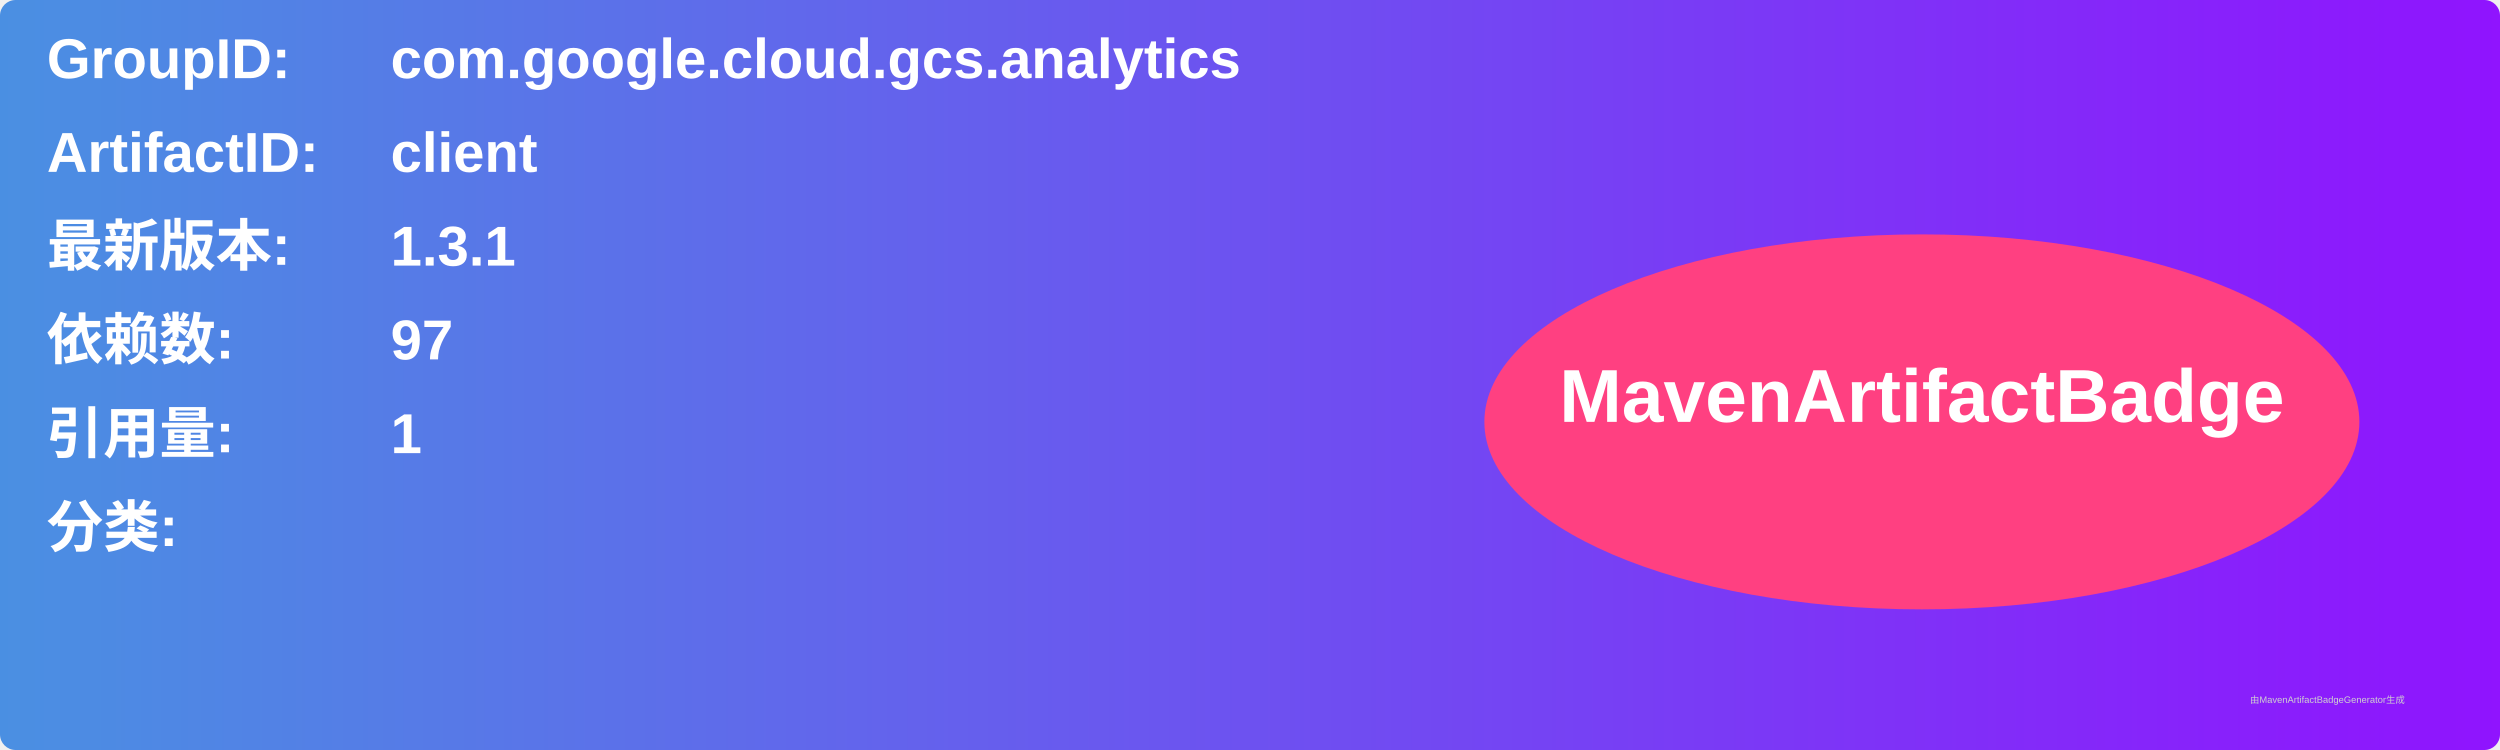
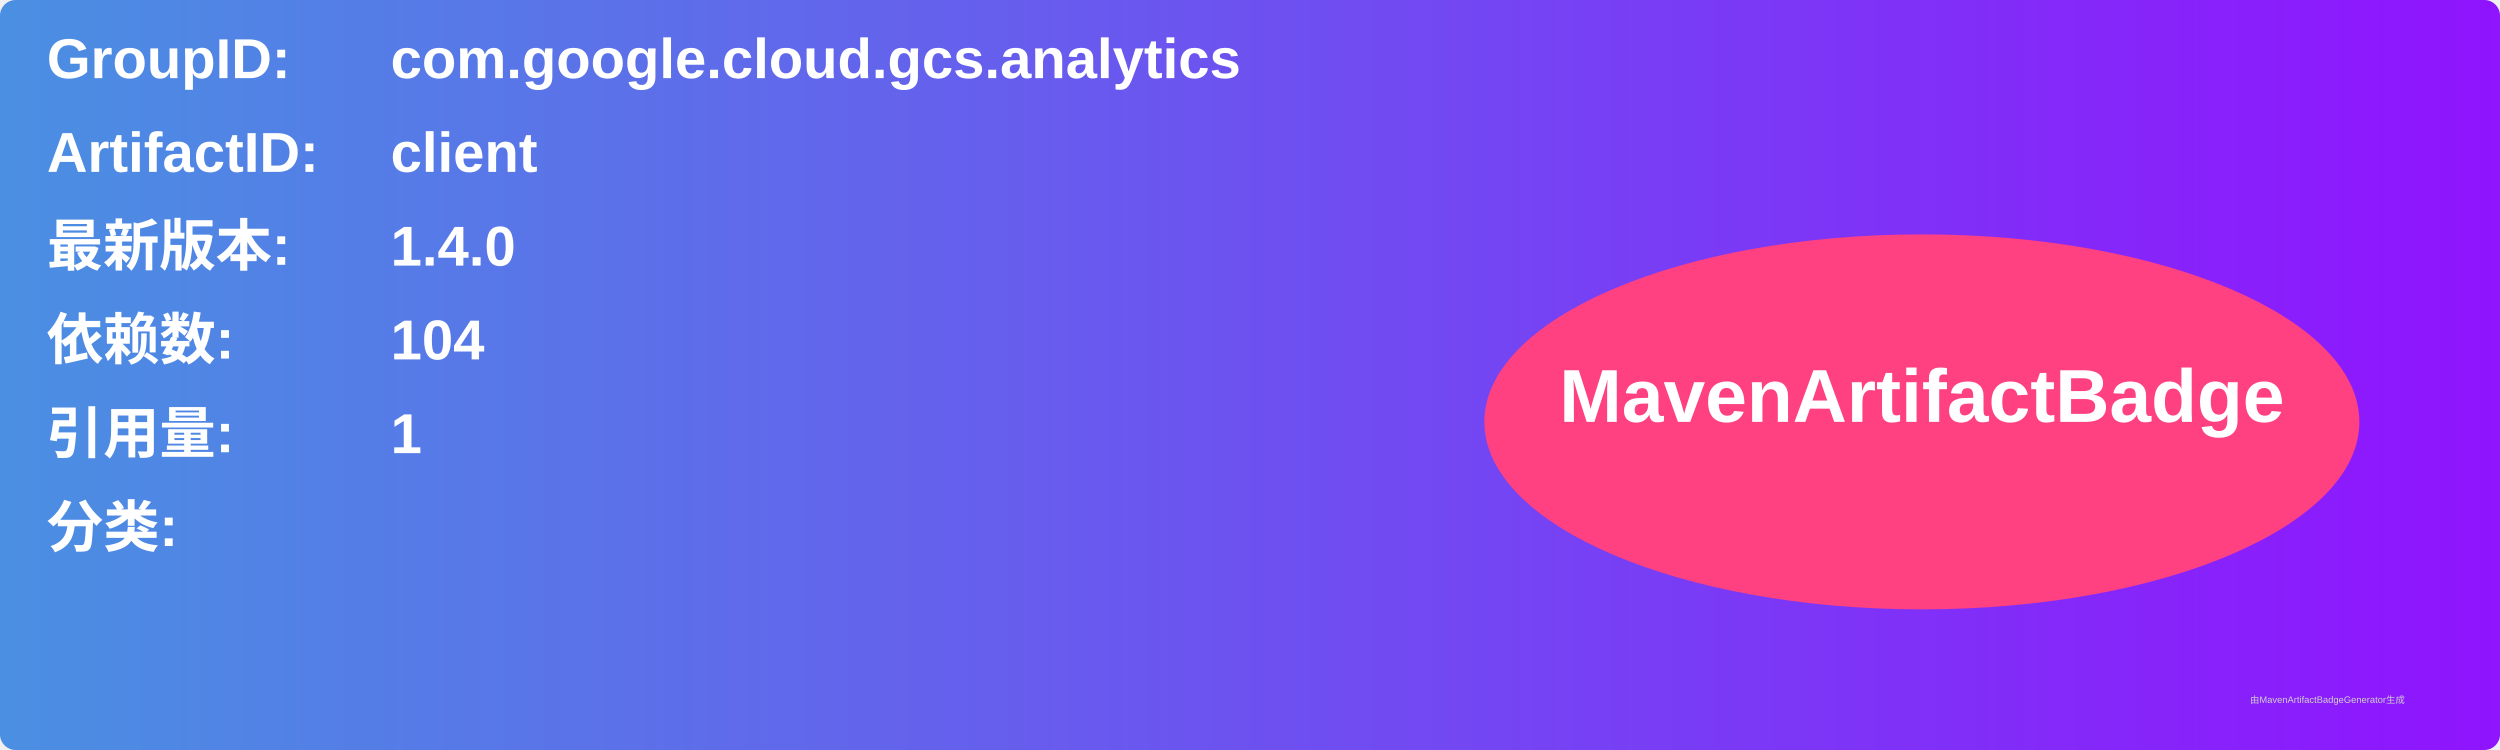
<svg xmlns="http://www.w3.org/2000/svg" width="800" height="240" viewBox="0 0 800 240">
  <linearGradient id="grad" x1="0%" y1="0%" x2="100%" y2="0%">
    <stop offset="0%" stop-color="#4a90e2" />
    <stop offset="100%" stop-color="#9013fe" />
  </linearGradient>
  <rect width="100%" height="100%" rx="5" ry="5" fill="url(#grad)" />
  <g transform="translate(15, 15)">
    <text x="0" y="10" font-family="Arial" font-size="18" fill="white" font-weight="bold" width="260">GroupID:</text>
    <text x="110" y="10" font-family="Arial" font-size="18" fill="white" font-weight="bold" width="460">com.google.cloud.gcs.analytics</text>
    <text x="0" y="40" font-family="Arial" font-size="18" fill="white" font-weight="bold" width="260">ArtifactID:</text>
    <text x="110" y="40" font-family="Arial" font-size="18" fill="white" font-weight="bold" width="460">client</text>
    <text x="0" y="70" font-family="Arial" font-size="18" fill="white" font-weight="bold">最新版本:</text>
    <text x="110" y="70" font-family="Arial" font-size="18" fill="white" font-weight="bold">
-       <tspan font-weight="bold">1.3.1</tspan>
+       <tspan font-weight="bold">1.4.0</tspan>
    </text>
    <text x="0" y="100" font-family="Arial" font-size="18" fill="white" font-weight="bold">依赖数: </text>
    <text x="110" y="100" font-family="Arial" font-size="18" fill="white">
-       <tspan font-weight="bold">97</tspan>
+       <tspan font-weight="bold">104</tspan>
    </text>
    <text x="0" y="130" font-family="Arial" font-size="18" fill="white" font-weight="bold">引用量: </text>
    <text x="110" y="130" font-family="Arial" font-size="18" fill="white">
      <tspan font-weight="bold">1</tspan>
    </text>
    <text x="0" y="160" font-family="Arial" font-size="18" fill="white" font-weight="bold">分类:</text>
    <text x="10" y="190" font-family="Arial" font-size="10" fill="white">
      <tspan font-weight="bold" />
    </text>
    <ellipse cx="600" cy="120" rx="140" ry="60" fill="#ff4081" />
    <text x="600" y="120" text-anchor="middle" font-family="Arial" font-size="24" fill="white" font-weight="bold">MavenArtifactBadge</text>
  </g>
  <text x="720" y="225" font-family="Arial" font-size="3" fill="#d0d0d0">由MavenArtifactBadgeGenerator生成</text>
</svg>
